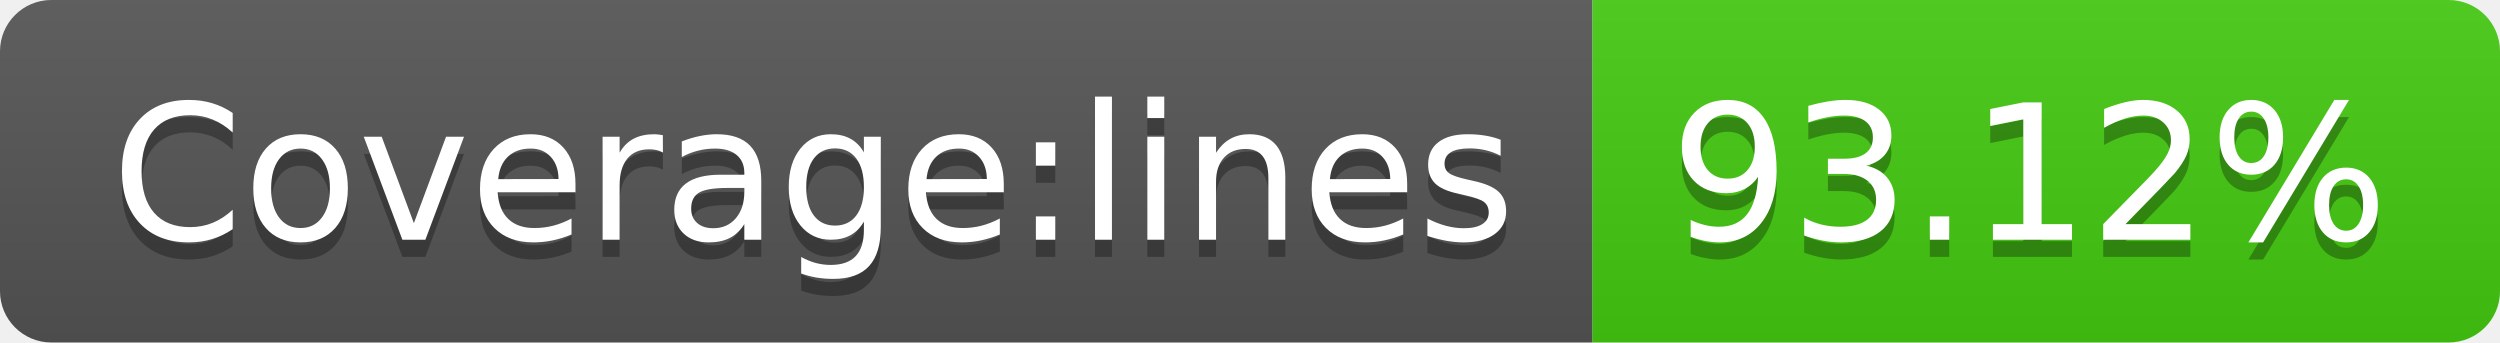
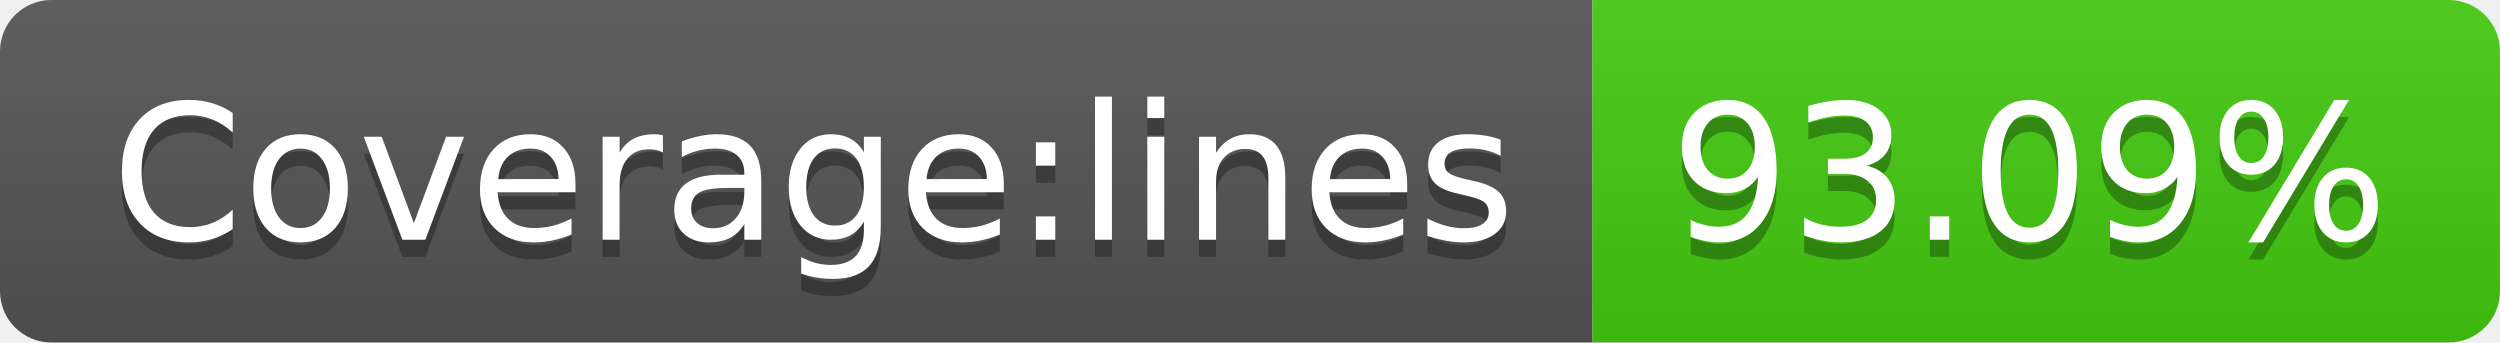
- <svg xmlns="http://www.w3.org/2000/svg" width="146" height="20" role="img" aria-label="Coverage:lines: 93.12%">
+ <svg xmlns="http://www.w3.org/2000/svg" width="146" height="20" role="img" aria-label="Coverage:lines: 93.09%">
  <linearGradient id="s" x2="0" y2="100%">
    <stop offset="0" stop-color="#bbb" stop-opacity=".1" />
    <stop offset="1" stop-opacity=".1" />
  </linearGradient>
  <clipPath id="r">
    <rect width="146" height="20" rx="3" fill="#fff" />
  </clipPath>
  <g clip-path="url(#r)">
    <rect width="93" height="20" fill="#555" />
    <rect x="93" width="53" height="20" fill="#4c1" />
    <rect width="146" height="20" fill="url(#s)" />
  </g>
  <g fill="#fff" text-anchor="middle" font-family="Verdana,Geneva,DejaVu Sans,sans-serif" text-rendering="geometricPrecision" font-size="110">
    <text aria-hidden="true" x="475" y="150" fill="#010101" fill-opacity=".3" transform="scale(.1)" textLength="830">Coverage:lines</text>
    <text x="475" y="140" transform="scale(.1)" fill="#fff" textLength="830">Coverage:lines</text>
-     <text aria-hidden="true" x="1185" y="150" fill="#010101" fill-opacity=".3" transform="scale(.1)" textLength="430">93.12%</text>
-     <text x="1185" y="140" transform="scale(.1)" fill="#fff" textLength="430">93.12%</text>
+     <text aria-hidden="true" x="1185" y="150" fill="#010101" fill-opacity=".3" transform="scale(.1)" textLength="430">93.09%</text>
+     <text x="1185" y="140" transform="scale(.1)" fill="#fff" textLength="430">93.09%</text>
  </g>
</svg>
